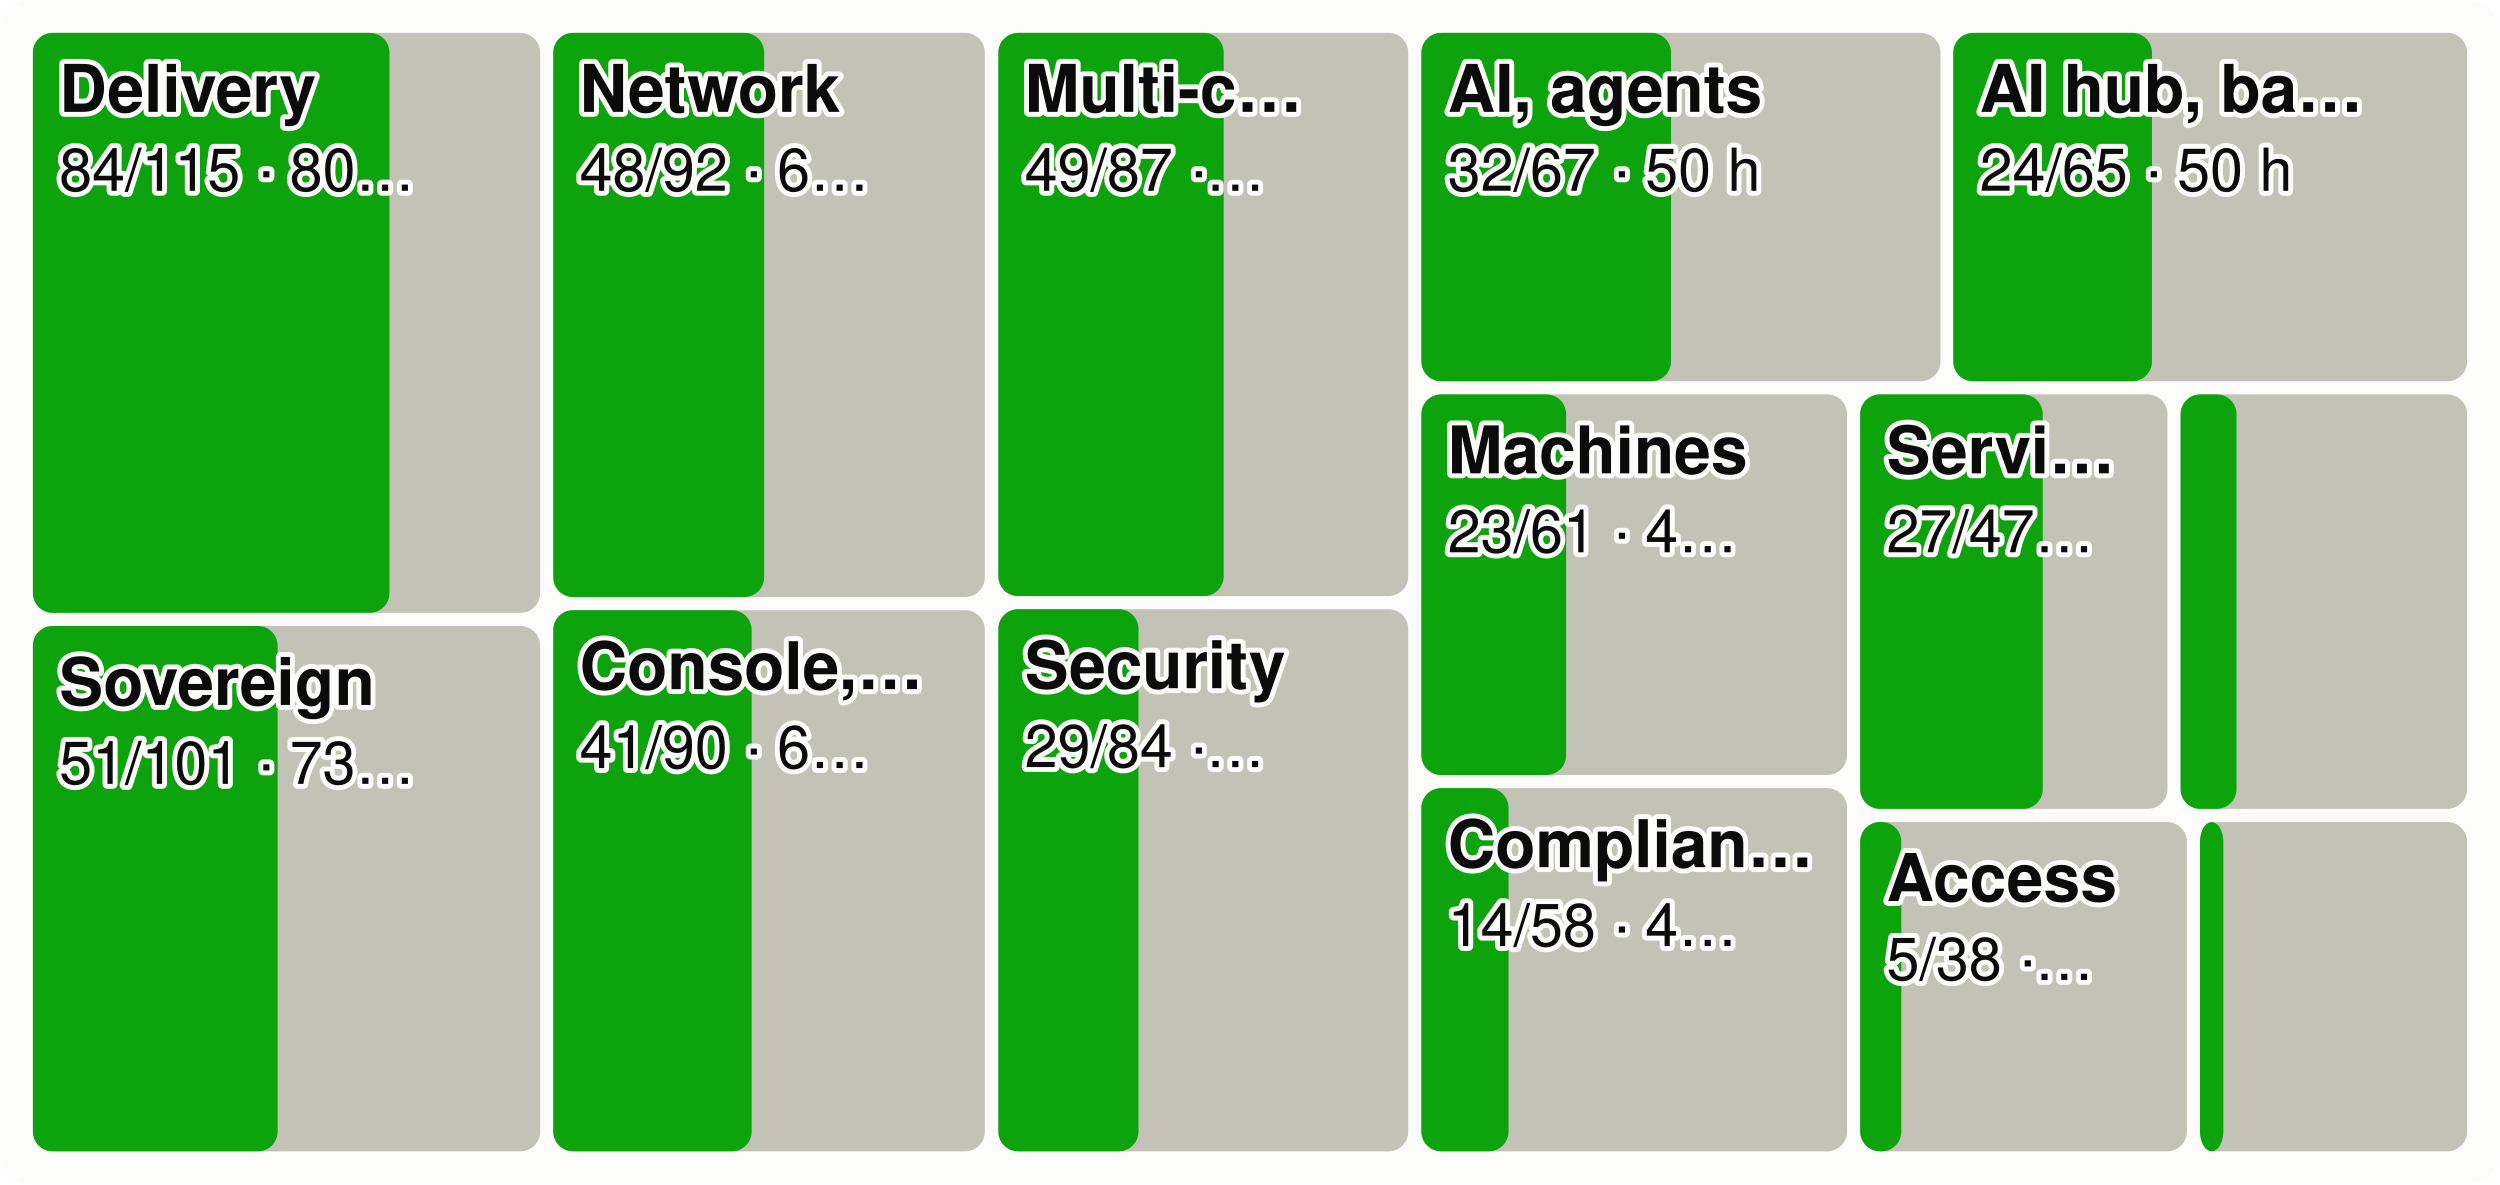
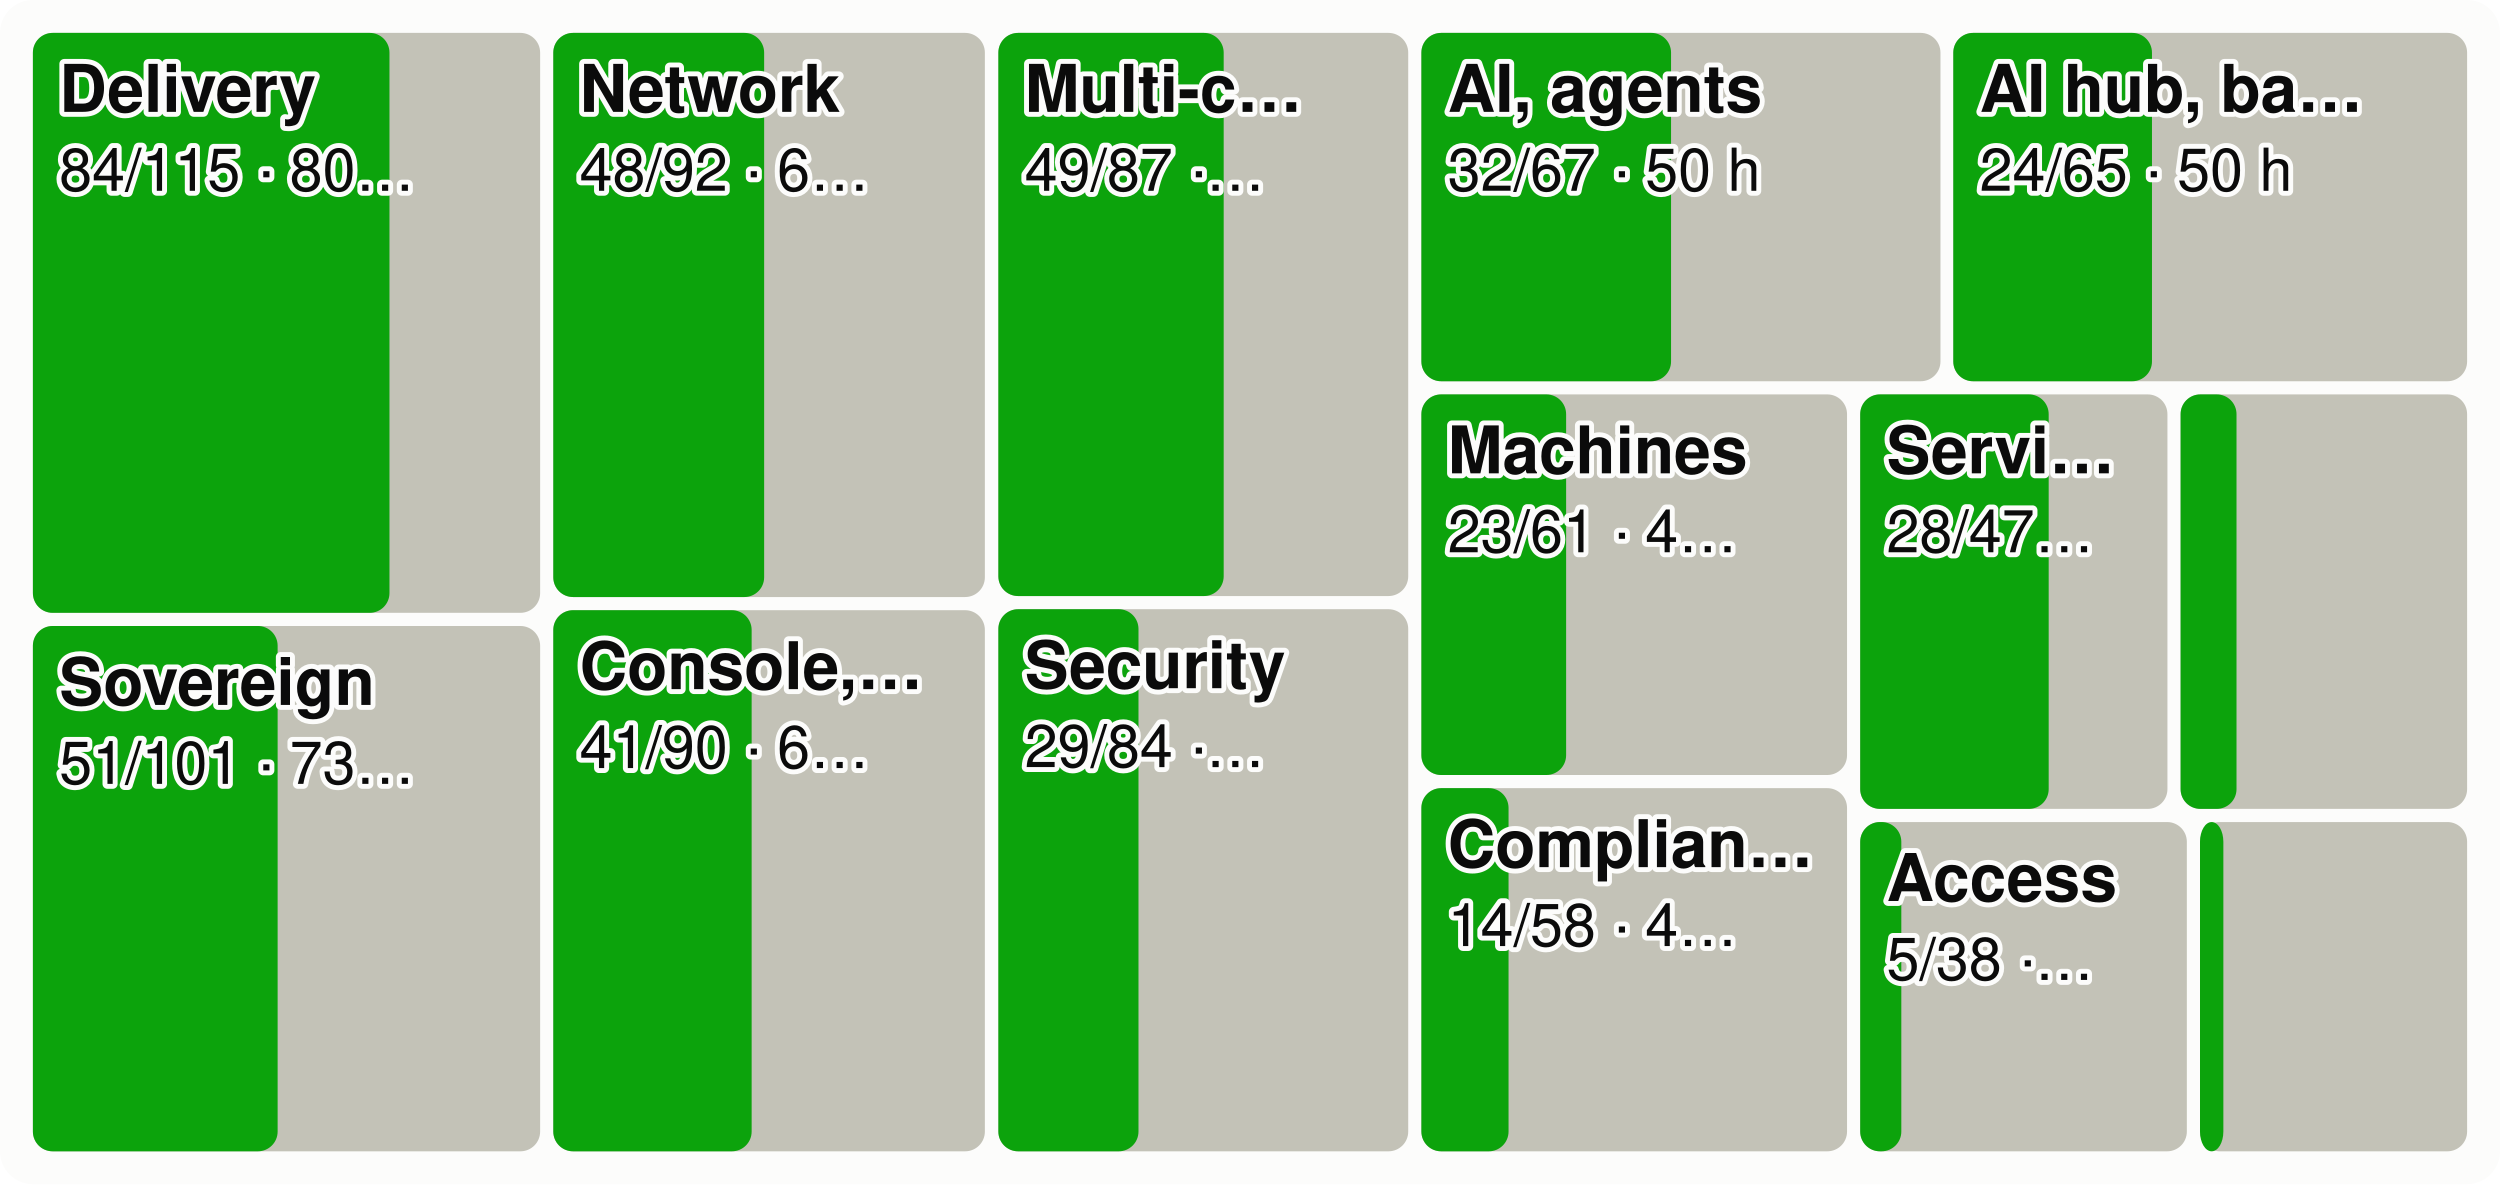
<svg xmlns="http://www.w3.org/2000/svg" viewBox="0 0 760 360" width="760" height="360" font-family="system-ui,-apple-system,Segoe UI,Helvetica,Arial,sans-serif" font-size="18" role="img" aria-label="Every product area as a tile sized by effort, the merged share in green">
  <style>.h{paint-order:stroke;stroke:#fcfcfb;stroke-width:3px;stroke-linejoin:round}.rg{stroke:#fcfcfb}@media (prefers-color-scheme: dark){.bg{fill:#1a1a19}.t1{fill:#f0efec}.t2{fill:#c3c2b7}.gr{stroke:#2c2c2a}.ax{stroke:#383835}.ld{stroke:#383835}.br{stroke:#c3c2b7}.m{stroke:#3987e5}.dp{stroke:#d95926}.v{stroke:#199e70}.i2{stroke:#c3c2b7}.i1{stroke:#f0efec}.f1{fill:#3987e5}.f2{fill:#d95926}.f3{fill:#199e70}.f4{fill:#c98500}.ev{fill:#c3c2b7}.inv{fill:#1a1a19}.done{fill:#cde2fb}.todo{fill:#52514e}.tile{fill:#262624}.h,.rg{stroke:#1a1a19}}</style>
  <rect width="760" height="360" rx="10" class="bg" fill="#fcfcfb" />
  <rect x="10.0" y="10.0" width="154.2" height="176.3" rx="6" class="todo" fill="#c3c2b7" />
  <rect x="10.0" y="10.0" width="108.4" height="176.3" rx="6" class="gain" fill="#0ca30c" />
  <text x="18.0" y="34.0" class="t1 h" fill="#0b0b0b" font-size="20" font-weight="600">Delivery</text>
  <text x="18.0" y="58.0" class="t1 h" fill="#0b0b0b" font-size="18">84/115 · 80…</text>
  <rect x="10.0" y="190.3" width="154.2" height="159.7" rx="6" class="todo" fill="#c3c2b7" />
  <rect x="10.0" y="190.3" width="74.4" height="159.7" rx="6" class="gain" fill="#0ca30c" />
  <text x="18.0" y="214.3" class="t1 h" fill="#0b0b0b" font-size="20" font-weight="600">Sovereign</text>
  <text x="18.0" y="238.3" class="t1 h" fill="#0b0b0b" font-size="18">51/101 · 73…</text>
  <rect x="168.2" y="10.0" width="131.2" height="171.5" rx="6" class="todo" fill="#c3c2b7" />
  <rect x="168.2" y="10.0" width="64.1" height="171.5" rx="6" class="gain" fill="#0ca30c" />
  <text x="176.2" y="34.0" class="t1 h" fill="#0b0b0b" font-size="20" font-weight="600">Network</text>
  <text x="176.2" y="58.0" class="t1 h" fill="#0b0b0b" font-size="18">48/92 · 6…</text>
  <rect x="168.2" y="185.5" width="131.2" height="164.5" rx="6" class="todo" fill="#c3c2b7" />
  <rect x="168.2" y="185.5" width="60.3" height="164.5" rx="6" class="gain" fill="#0ca30c" />
  <text x="176.2" y="209.5" class="t1 h" fill="#0b0b0b" font-size="20" font-weight="600">Console,…</text>
  <text x="176.2" y="233.5" class="t1 h" fill="#0b0b0b" font-size="18">41/90 · 6…</text>
  <rect x="303.5" y="10.0" width="124.6" height="171.2" rx="6" class="todo" fill="#c3c2b7" />
  <rect x="303.5" y="10.0" width="68.5" height="171.2" rx="6" class="gain" fill="#0ca30c" />
  <text x="311.5" y="34.0" class="t1 h" fill="#0b0b0b" font-size="20" font-weight="600">Multi-c…</text>
  <text x="311.5" y="58.0" class="t1 h" fill="#0b0b0b" font-size="18">49/87 ·…</text>
  <rect x="303.5" y="185.2" width="124.6" height="164.8" rx="6" class="todo" fill="#c3c2b7" />
  <rect x="303.5" y="185.2" width="42.6" height="164.8" rx="6" class="gain" fill="#0ca30c" />
  <text x="311.5" y="209.2" class="t1 h" fill="#0b0b0b" font-size="20" font-weight="600">Security</text>
  <text x="311.5" y="233.2" class="t1 h" fill="#0b0b0b" font-size="18">29/84 ·…</text>
  <rect x="432.1" y="10.0" width="157.8" height="105.9" rx="6" class="todo" fill="#c3c2b7" />
  <rect x="432.1" y="10.0" width="75.9" height="105.9" rx="6" class="gain" fill="#0ca30c" />
  <text x="440.1" y="34.0" class="t1 h" fill="#0b0b0b" font-size="20" font-weight="600">AI, agents</text>
  <text x="440.1" y="58.0" class="t1 h" fill="#0b0b0b" font-size="18">32/67 · 50 h</text>
  <rect x="593.8" y="10.0" width="156.2" height="105.9" rx="6" class="todo" fill="#c3c2b7" />
  <rect x="593.8" y="10.0" width="60.4" height="105.9" rx="6" class="gain" fill="#0ca30c" />
  <text x="601.8" y="34.0" class="t1 h" fill="#0b0b0b" font-size="20" font-weight="600">AI hub, ba…</text>
  <text x="601.8" y="58.0" class="t1 h" fill="#0b0b0b" font-size="18">24/65 · 50 h</text>
  <rect x="432.1" y="119.9" width="129.4" height="115.7" rx="6" class="todo" fill="#c3c2b7" />
  <rect x="432.1" y="119.9" width="44.0" height="115.7" rx="6" class="gain" fill="#0ca30c" />
  <text x="440.1" y="143.9" class="t1 h" fill="#0b0b0b" font-size="20" font-weight="600">Machines</text>
  <text x="440.1" y="167.9" class="t1 h" fill="#0b0b0b" font-size="18">23/61 · 4…</text>
  <rect x="432.1" y="239.6" width="129.4" height="110.4" rx="6" class="todo" fill="#c3c2b7" />
  <rect x="432.1" y="239.6" width="26.5" height="110.4" rx="6" class="gain" fill="#0ca30c" />
  <text x="440.1" y="263.6" class="t1 h" fill="#0b0b0b" font-size="20" font-weight="600">Complian…</text>
  <text x="440.1" y="287.6" class="t1 h" fill="#0b0b0b" font-size="18">14/58 · 4…</text>
  <rect x="565.5" y="119.9" width="93.4" height="126.0" rx="6" class="todo" fill="#c3c2b7" />
-   <rect x="565.5" y="119.9" width="55.5" height="126.0" rx="6" class="gain" fill="#0ca30c" />
+   <rect x="565.5" y="119.9" width="57.3" height="126.0" rx="6" class="gain" fill="#0ca30c" />
  <text x="573.5" y="143.9" class="t1 h" fill="#0b0b0b" font-size="20" font-weight="600">Servi…</text>
-   <text x="573.5" y="167.9" class="t1 h" fill="#0b0b0b" font-size="18">27/47…</text>
+   <text x="573.5" y="167.9" class="t1 h" fill="#0b0b0b" font-size="18">28/47…</text>
  <rect x="662.9" y="119.9" width="87.1" height="126.0" rx="6" class="todo" fill="#c3c2b7" />
  <rect x="662.9" y="119.9" width="17.0" height="126.0" rx="6" class="gain" fill="#0ca30c" />
  <rect x="565.5" y="249.9" width="99.3" height="100.1" rx="6" class="todo" fill="#c3c2b7" />
  <rect x="565.5" y="249.9" width="12.5" height="100.1" rx="6" class="gain" fill="#0ca30c" />
  <text x="573.5" y="273.9" class="t1 h" fill="#0b0b0b" font-size="20" font-weight="600">Access</text>
  <text x="573.5" y="297.9" class="t1 h" fill="#0b0b0b" font-size="18">5/38 ·…</text>
  <rect x="668.8" y="249.9" width="81.2" height="100.1" rx="6" class="todo" fill="#c3c2b7" />
  <rect x="668.8" y="249.9" width="7.1" height="100.1" rx="6" class="gain" fill="#0ca30c" />
</svg>
